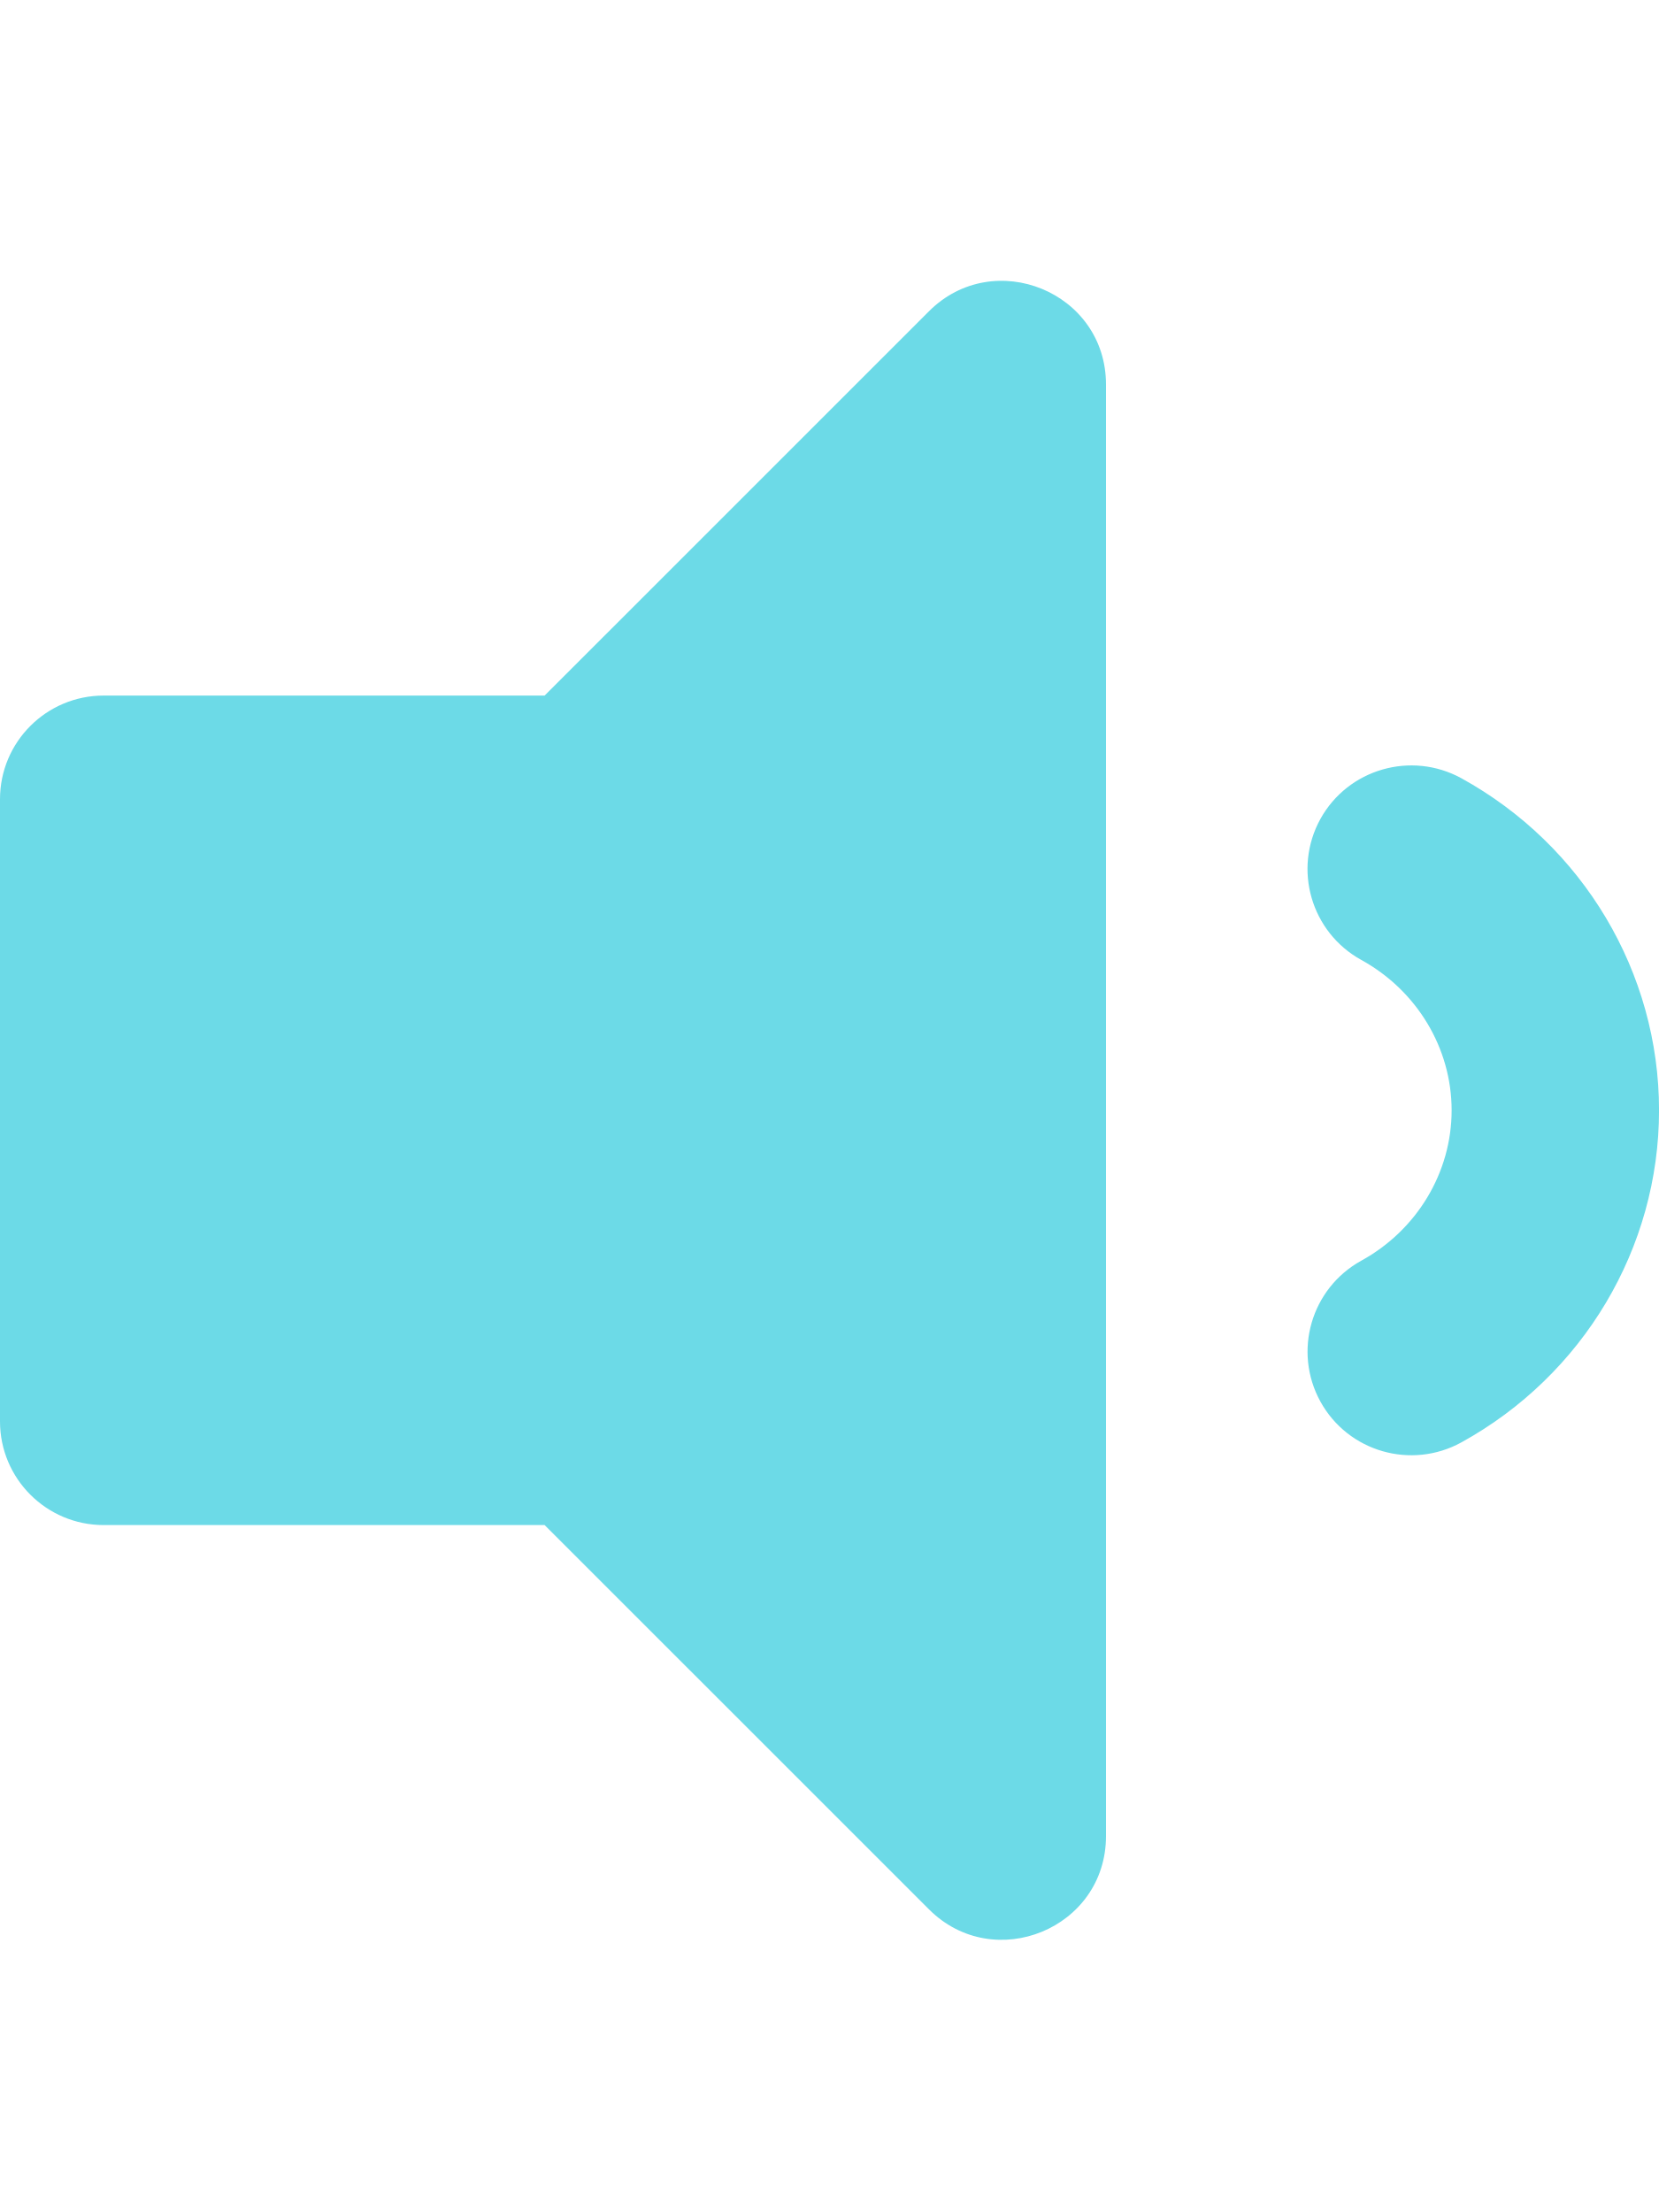
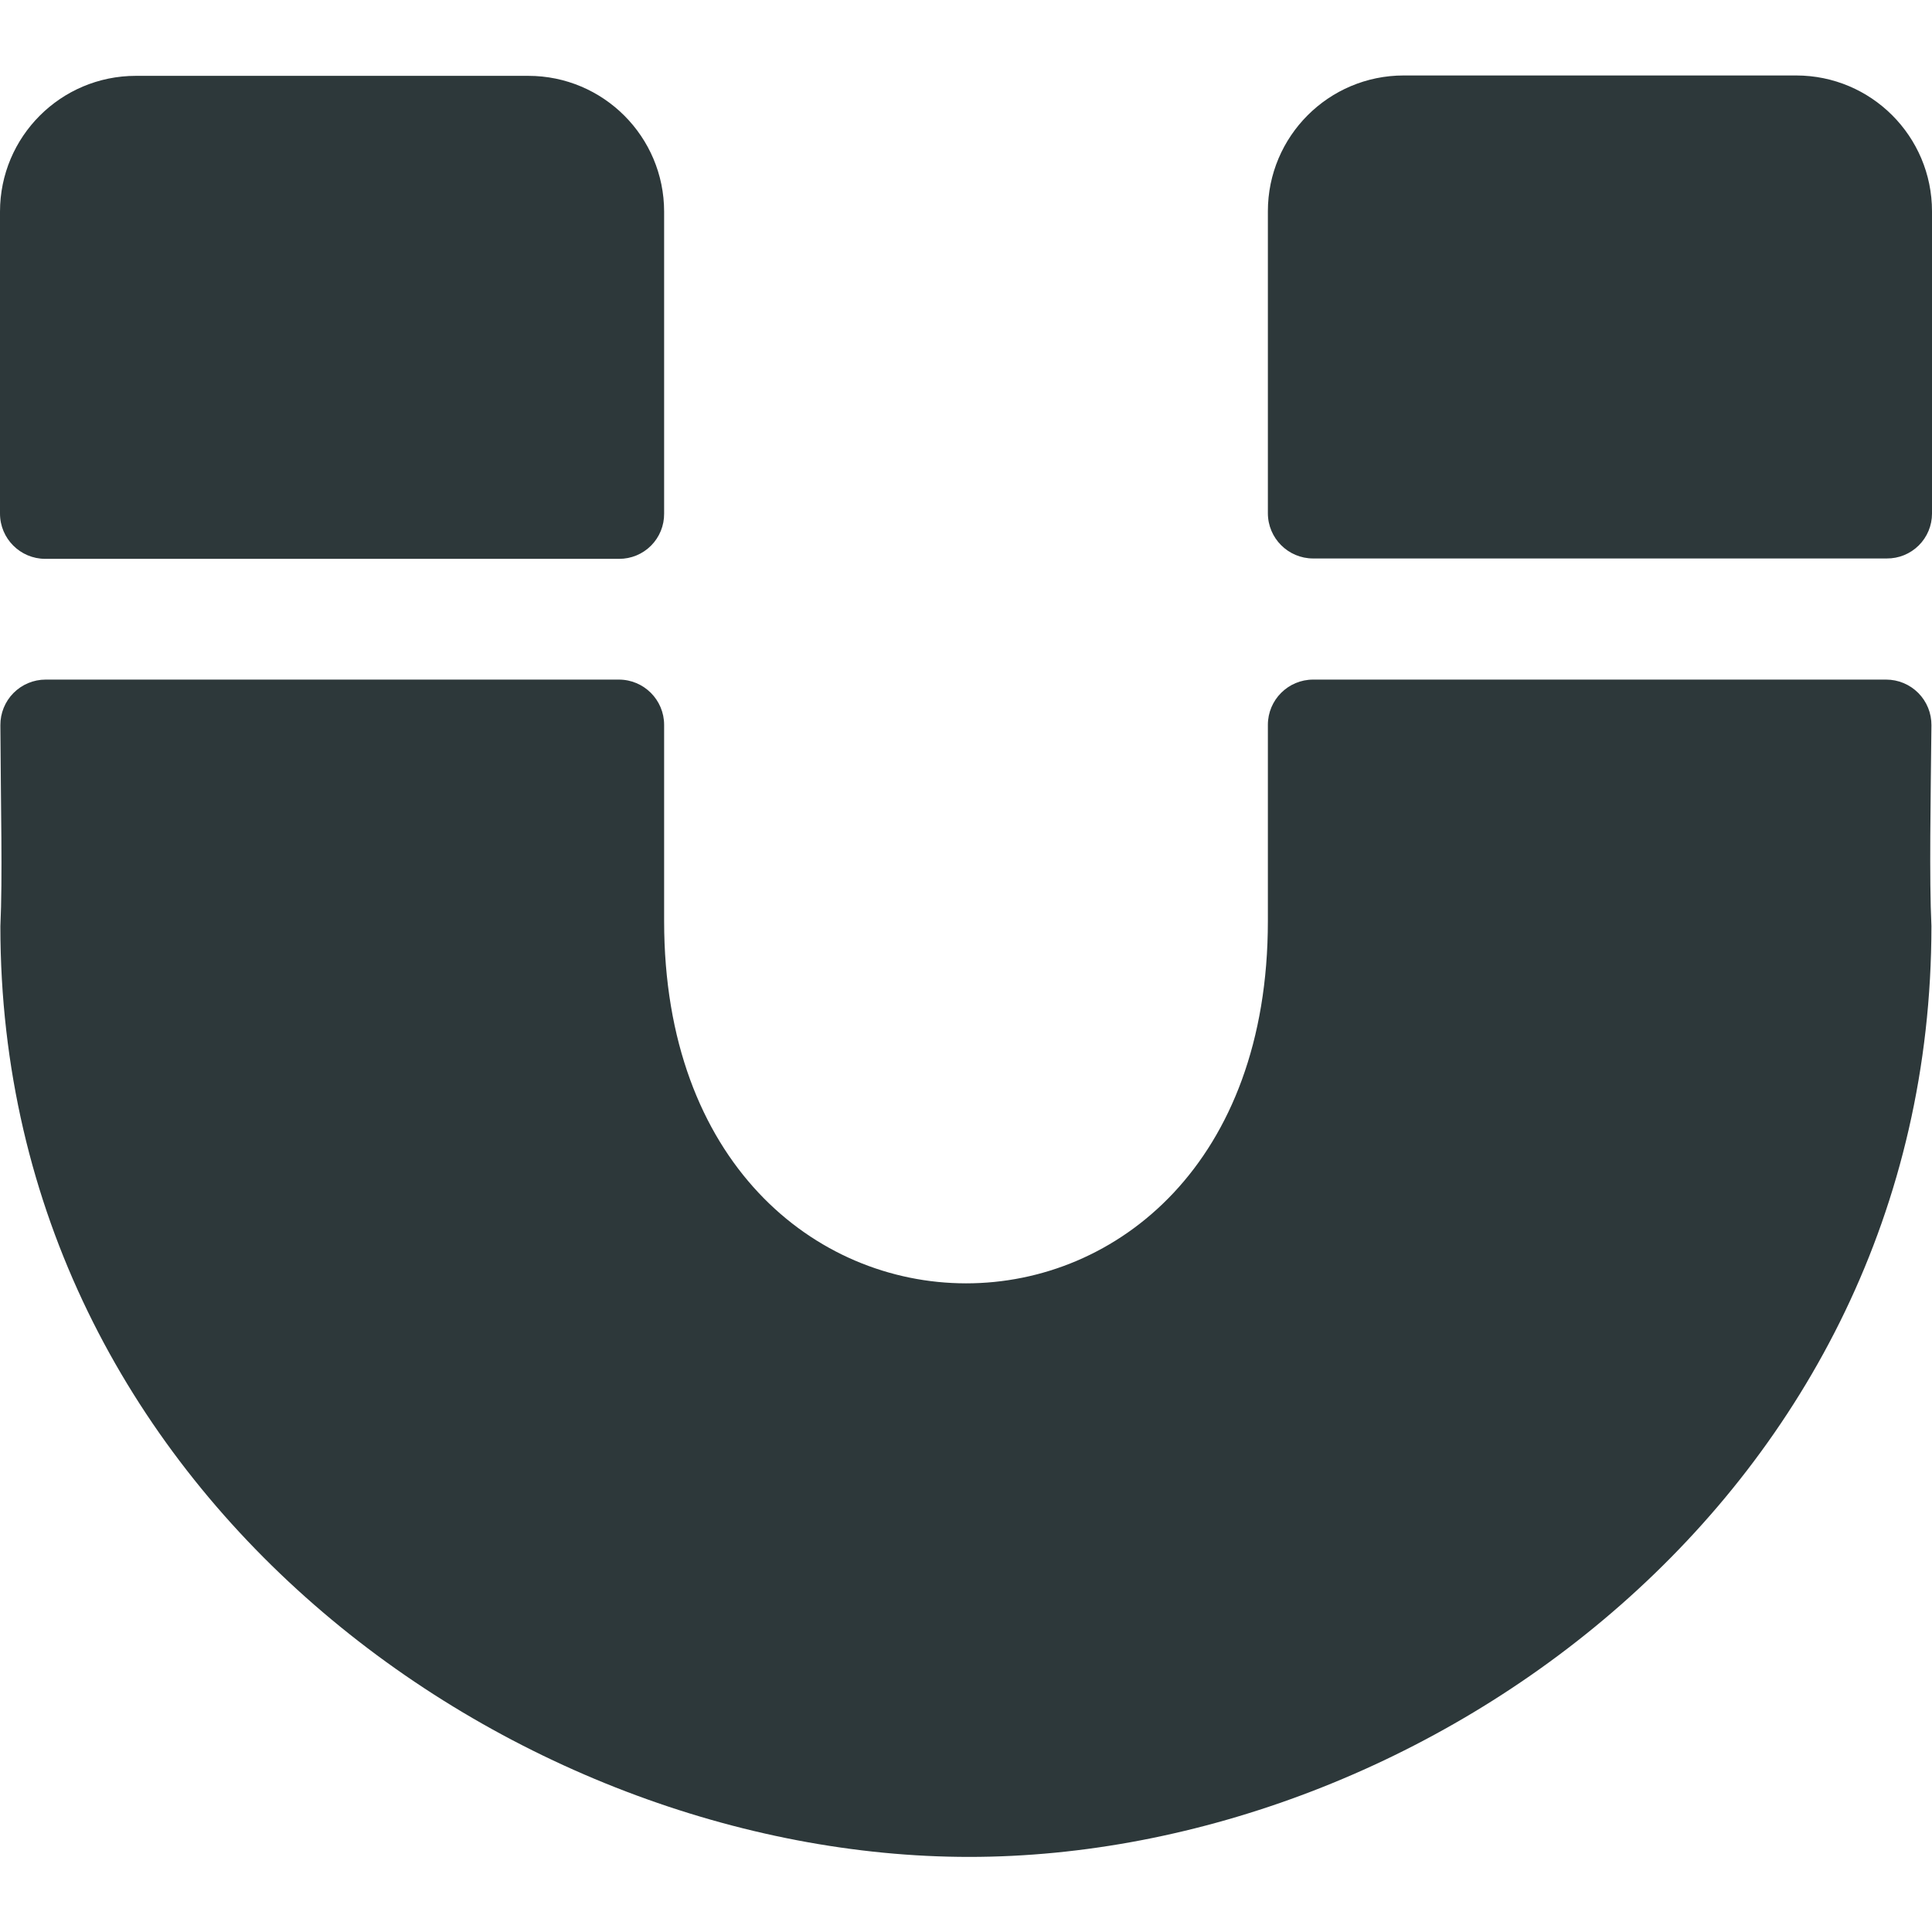
- <svg xmlns="http://www.w3.org/2000/svg" style="fill:#6CDAE7;" viewBox="0 0 384 512">
-   <path d="M215.03 72.04L126.06 161H24c-13.26 0-24 10.74-24 24v144c0 13.25 10.74 24 24 24h102.06l88.97 88.95c15.03 15.03 40.97 4.47 40.97-16.97V89.02c0-21.47-25.96-31.98-40.97-16.98zm123.2 108.08c-11.58-6.33-26.19-2.16-32.61 9.45-6.39 11.61-2.16 26.2 9.45 32.61C327.98 229.28 336 242.62 336 257c0 14.38-8.02 27.72-20.92 34.81-11.61 6.41-15.84 21-9.45 32.61 6.43 11.66 21.05 15.8 32.61 9.45 28.23-15.55 45.77-45 45.77-76.88s-17.54-61.32-45.78-76.87z" />
+ <svg xmlns="http://www.w3.org/2000/svg" style="fill:#2D383A;" viewBox="0 0 512 512">
+   <path d="M164.07 148.1H12a12 12 0 0 1-12-12v-80a36 36 0 0 1 36-36h104a36 36 0 0 1 36 36v80a11.89 11.89 0 0 1-11.93 12zm347.93-12V56a36 36 0 0 0-36-36H372a36 36 0 0 0-36 36v80a12 12 0 0 0 12 12h152a11.89 11.89 0 0 0 12-11.9zm-164 44a12 12 0 0 0-12 12v52c0 128.1-160 127.9-160 0v-52a12 12 0 0 0-12-12H12.1a12 12 0 0 0-12 12.1c.1 21.4.6 40.3 0 53.3 0 150.6 136.17 246.6 256.75 246.6s255-96 255-246.7c-.6-12.8-.2-33 0-53.2a12 12 0 0 0-12-12.1z" />
</svg>
